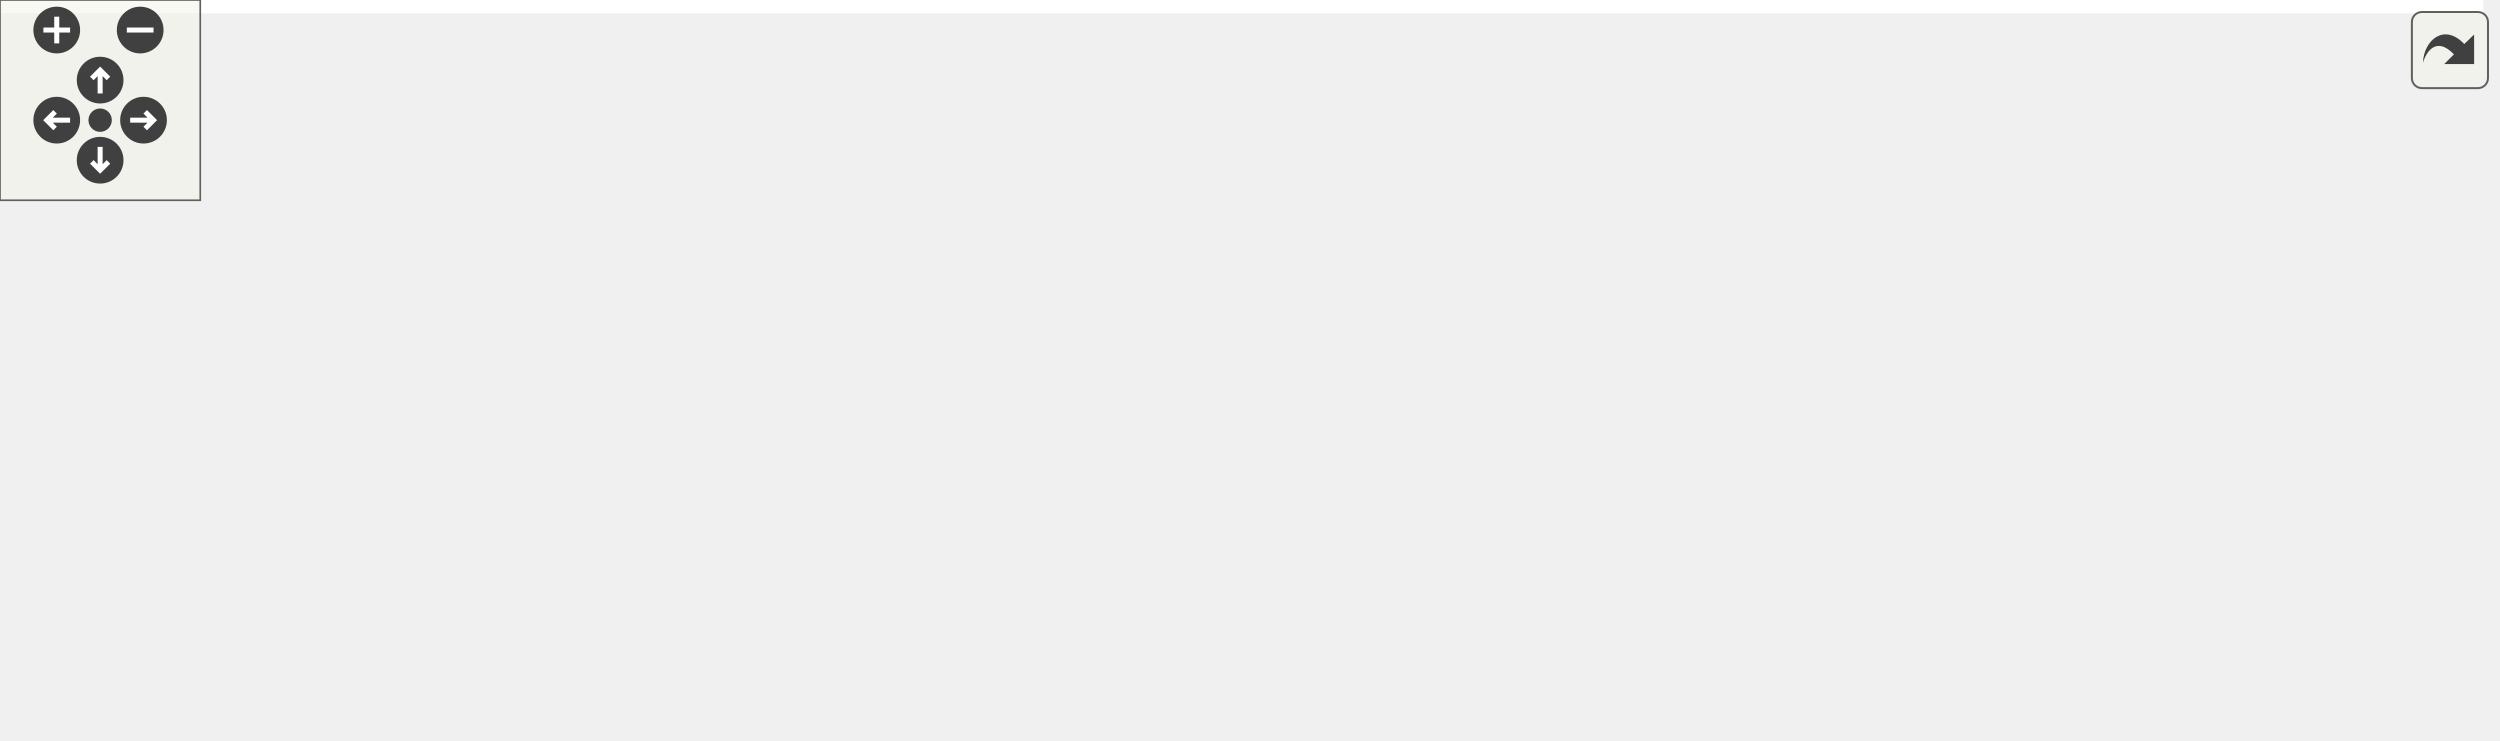
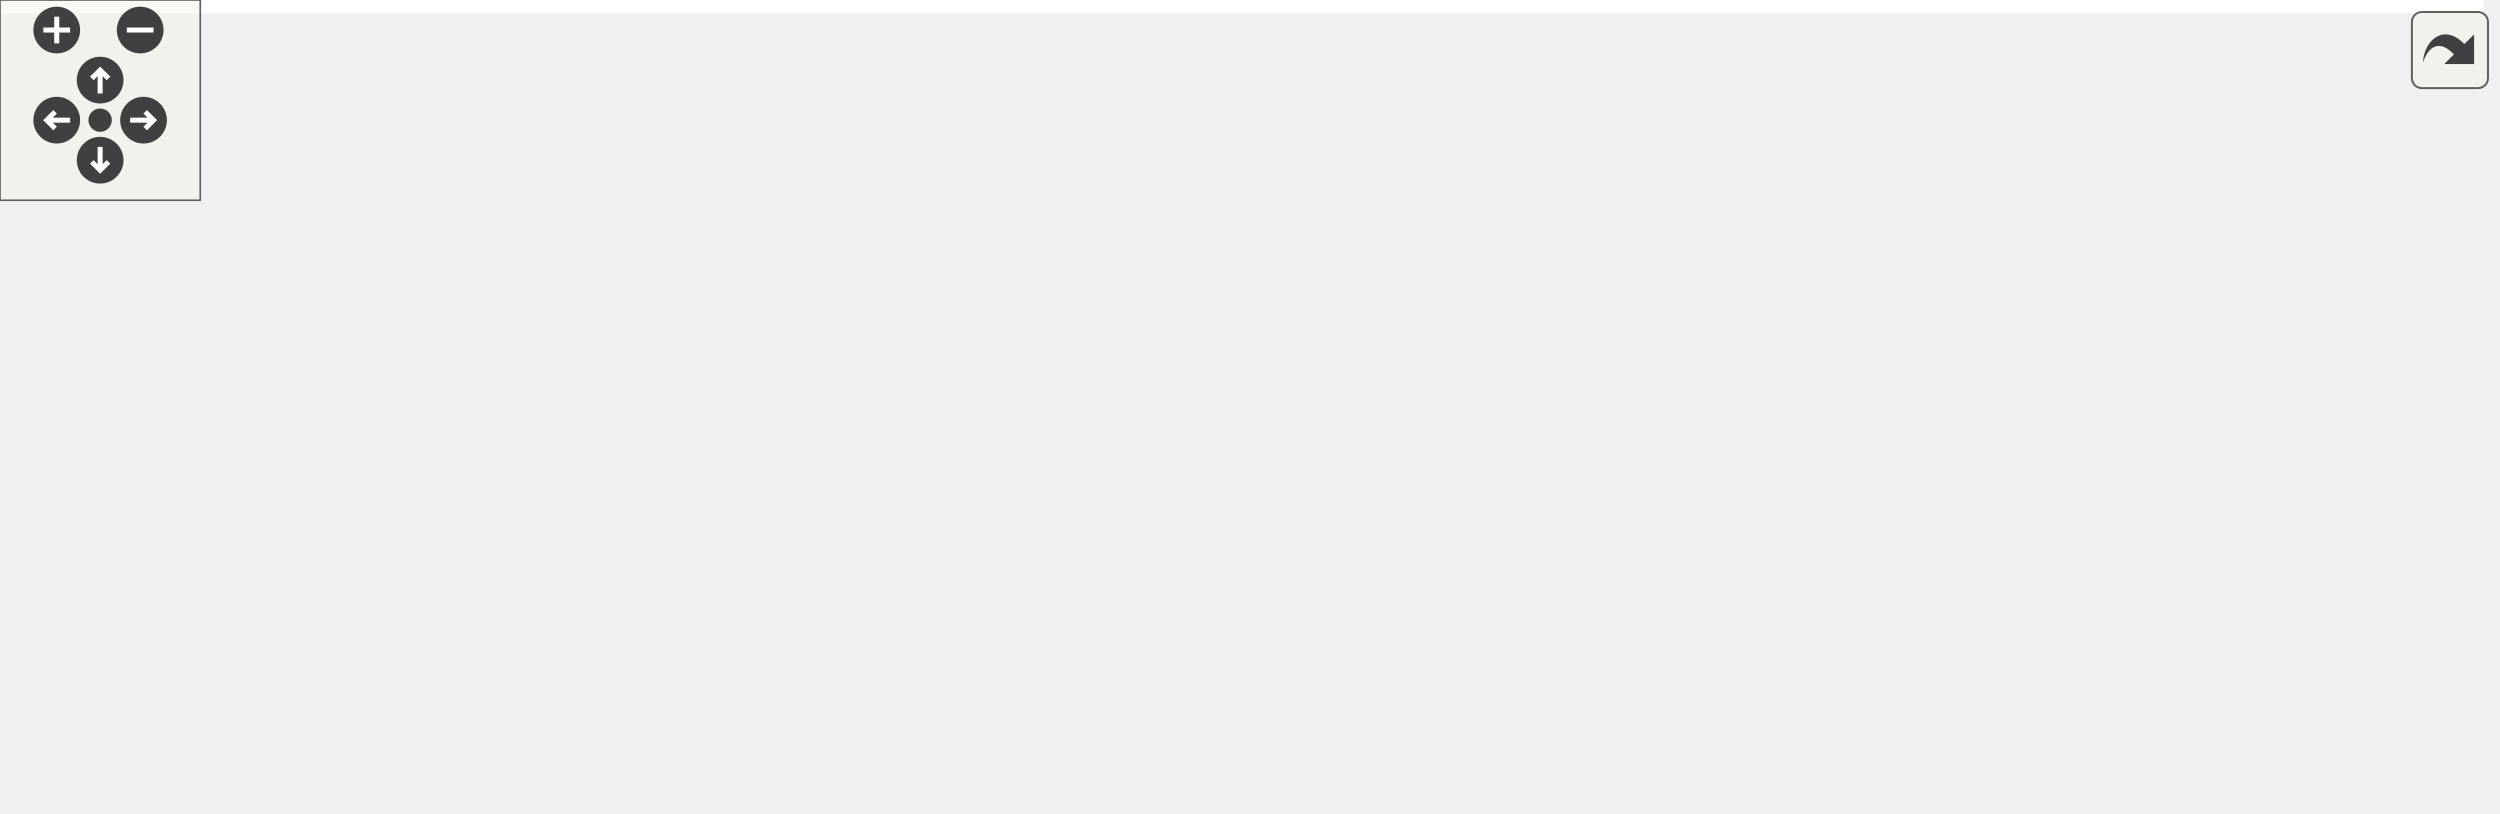
<svg xmlns="http://www.w3.org/2000/svg" xmlns:xlink="http://www.w3.org/1999/xlink" id="main" version="1.1" xml:space="preserve">
  <style type="text/css">
.edge:hover path { stroke: red; }
.edge:hover polygon { stroke: red; fill: red; }
</style>
  <defs>
    <circle id="rim" cx="0" cy="0" r="7" />
    <circle id="rim2" cx="0" cy="0" r="3.5" />
    <g id="zoomPlus">
      <use xlink:href="#rim" fill="#404040">
        <set attributeName="fill" to="#808080" begin="zoomplus.mouseover" end="zoomplus.mouseout" />
      </use>
      <path d="M-4,0h8M0,-4v8" fill="none" stroke="white" stroke-width="1.5" pointer-events="none" />
    </g>
    <g id="zoomMin">
      <use xlink:href="#rim" fill="#404040">
        <set attributeName="fill" to="#808080" begin="zoomminus.mouseover" end="zoomminus.mouseout" />
      </use>
      <path d="M-4,0h8" fill="none" stroke="white" stroke-width="1.5" pointer-events="none" />
    </g>
    <g id="dirArrow">
      <path fill="none" stroke="white" stroke-width="1.5" d="M0,-3.0v7 M-2.5,-0.5L0,-3.0L2.5,-0.5" />
    </g>
    <g id="resetDef">
      <use xlink:href="#rim2" fill="#404040">
        <set attributeName="fill" to="#808080" begin="reset.mouseover" end="reset.mouseout" />
      </use>
    </g>
  </defs>
  <svg id="graph" class="graph">
    <g id="viewport">
-       <polygon fill="white" stroke="transparent" points="-4,4 -4,-161 744,-161 744,4 -4,4" />
+       <polygon fill="white" stroke="transparent" points="-4,4 -4,-183 744,-183 744,4 -4,4" />
      <g id="node1" class="node">
        <g id="a_node1">
          <a xlink:title=" ">
-             <polygon fill="#bfbfbf" stroke="black" points="0,-87.5 0,-106.5 144,-106.5 144,-87.5 0,-87.5" />
-             <text text-anchor="middle" x="72" y="-94.5" font-family="Helvetica,sans-Serif" font-size="10.00">SelectIoRxGearboxAligner</text>
+             <polygon fill="#bfbfbf" stroke="black" points="0,-121.5 0,-140.5 144,-140.5 144,-121.5 0,-121.5" />
+             <text text-anchor="middle" x="72" y="-128.5" font-family="Helvetica,sans-Serif" font-size="10.00">SelectIoRxGearboxAligner</text>
          </a>
        </g>
      </g>
      <g id="node2" class="node">
        <g id="a_node2">
+           <a xlink:href="classAd9681Readout.html" target="_top" xlink:title=" ">
+             <polygon fill="white" stroke="black" points="206.5,-159.5 206.5,-178.5 300.5,-178.5 300.5,-159.5 206.5,-159.5" />
+             <text text-anchor="middle" x="253.5" y="-166.5" font-family="Helvetica,sans-Serif" font-size="10.00">Ad9681Readout</text>
+           </a>
+         </g>
+       </g>
+       <g id="edge1" class="edge">
+         <path fill="none" stroke="midnightblue" d="M128.18,-142.68C153.63,-148.07 183.47,-154.39 207.53,-159.48" />
+         <polygon fill="midnightblue" stroke="midnightblue" points="128.8,-139.24 118.3,-140.59 127.35,-146.08 128.8,-139.24" />
+       </g>
+       <g id="node3" class="node">
+         <g id="a_node3">
          <a xlink:href="classSaltRxLvds.html" target="_top" xlink:title=" ">
            <polygon fill="white" stroke="black" points="218,-121.5 218,-140.5 289,-140.5 289,-121.5 218,-121.5" />
            <text text-anchor="middle" x="253.5" y="-128.5" font-family="Helvetica,sans-Serif" font-size="10.00">SaltRxLvds</text>
          </a>
        </g>
      </g>
-       <g id="edge1" class="edge">
-         <path fill="none" stroke="midnightblue" d="M133.59,-108.48C161.6,-113.78 193.88,-119.9 217.73,-124.41" />
-         <polygon fill="midnightblue" stroke="midnightblue" points="133.96,-104.98 123.48,-106.56 132.65,-111.86 133.96,-104.98" />
+       <g id="edge2" class="edge">
+         <path fill="none" stroke="midnightblue" d="M154.35,-131C176.59,-131 199.53,-131 217.63,-131" />
+         <polygon fill="midnightblue" stroke="midnightblue" points="154.2,-127.5 144.2,-131 154.2,-134.5 154.2,-127.5" />
      </g>
-       <g id="node5" class="node">
-         <g id="a_node5">
+       <g id="node6" class="node">
+         <g id="a_node6">
          <a xlink:href="classSspLowSpeedDecoderLane.html" target="_top" xlink:title=" ">
            <polygon fill="white" stroke="black" points="180,-68.5 180,-87.5 327,-87.5 327,-68.5 180,-68.5" />
            <text text-anchor="middle" x="253.5" y="-75.5" font-family="Helvetica,sans-Serif" font-size="10.00">SspLowSpeedDecoderLane</text>
          </a>
        </g>
      </g>
-       <g id="edge4" class="edge">
-         <path fill="none" stroke="midnightblue" d="M154.2,-88.41C162.77,-87.5 171.45,-86.58 179.91,-85.68" />
-         <polygon fill="midnightblue" stroke="midnightblue" points="153.78,-84.93 144.2,-89.46 154.51,-91.89 153.78,-84.93" />
+       <g id="edge5" class="edge">
+         <path fill="none" stroke="midnightblue" d="M115.5,-118.45C147.59,-108.98 190.96,-96.17 220.24,-87.53" />
+         <polygon fill="midnightblue" stroke="midnightblue" points="114.11,-115.21 105.51,-121.4 116.09,-121.93 114.11,-115.21" />
      </g>
-       <g id="node3" class="node">
-         <g id="a_node3">
+       <g id="node4" class="node">
+         <g id="a_node4">
          <a xlink:href="classSaltCore.html" target="_top" xlink:title=" ">
            <polygon fill="white" stroke="black" points="431.5,-137.5 431.5,-156.5 489.5,-156.5 489.5,-137.5 431.5,-137.5" />
            <text text-anchor="middle" x="460.5" y="-144.5" font-family="Helvetica,sans-Serif" font-size="10.00">SaltCore</text>
          </a>
        </g>
      </g>
-       <g id="edge2" class="edge">
+       <g id="edge3" class="edge">
        <path fill="none" stroke="midnightblue" d="M299.36,-134.5C339.62,-137.64 397.46,-142.16 431.48,-144.81" />
        <polygon fill="midnightblue" stroke="midnightblue" points="299.52,-131 289.28,-133.71 298.97,-137.98 299.52,-131" />
      </g>
-       <g id="node4" class="node">
-         <g id="a_node4">
+       <g id="node5" class="node">
+         <g id="a_node5">
          <a xlink:href="classSaltCoreTb.html" target="_top" xlink:title=" ">
            <polygon fill="white" stroke="black" points="632,-137.5 632,-156.5 702,-156.5 702,-137.5 632,-137.5" />
            <text text-anchor="middle" x="667" y="-144.5" font-family="Helvetica,sans-Serif" font-size="10.00">SaltCoreTb</text>
          </a>
        </g>
      </g>
-       <g id="edge3" class="edge">
+       <g id="edge4" class="edge">
        <path fill="none" stroke="midnightblue" d="M499.66,-147C537.63,-147 595.37,-147 631.87,-147" />
        <polygon fill="midnightblue" stroke="midnightblue" points="499.51,-143.5 489.51,-147 499.51,-150.5 499.51,-143.5" />
      </g>
-       <g id="node6" class="node">
-         <g id="a_node6">
+       <g id="node7" class="node">
+         <g id="a_node7">
          <a xlink:href="classSspLowSpeedDecoder10b12bWrapper.html" target="_top" xlink:title=" ">
            <polygon fill="white" stroke="black" points="380.5,-88 380.5,-118 540.5,-118 540.5,-88 380.5,-88" />
            <text text-anchor="start" x="388.5" y="-106" font-family="Helvetica,sans-Serif" font-size="10.00">SspLowSpeedDecoder10b12b</text>
            <text text-anchor="middle" x="460.5" y="-95" font-family="Helvetica,sans-Serif" font-size="10.00">Wrapper</text>
          </a>
        </g>
      </g>
-       <g id="edge5" class="edge">
+       <g id="edge6" class="edge">
        <path fill="none" stroke="midnightblue" d="M337.31,-88.1C351.54,-89.83 366.29,-91.63 380.41,-93.36" />
        <polygon fill="midnightblue" stroke="midnightblue" points="337.41,-84.59 327.06,-86.85 336.57,-91.53 337.41,-84.59" />
      </g>
-       <g id="node7" class="node">
-         <g id="a_node7">
+       <g id="node8" class="node">
+         <g id="a_node8">
          <a xlink:href="classSspLowSpeedDecoder12b14bWrapper.html" target="_top" xlink:title=" ">
            <polygon fill="white" stroke="black" points="380.5,-39 380.5,-69 540.5,-69 540.5,-39 380.5,-39" />
            <text text-anchor="start" x="388.5" y="-57" font-family="Helvetica,sans-Serif" font-size="10.00">SspLowSpeedDecoder12b14b</text>
            <text text-anchor="middle" x="460.5" y="-46" font-family="Helvetica,sans-Serif" font-size="10.00">Wrapper</text>
          </a>
        </g>
      </g>
-       <g id="edge6" class="edge">
+       <g id="edge7" class="edge">
        <path fill="none" stroke="midnightblue" d="M337.31,-68.3C351.54,-66.64 366.29,-64.91 380.41,-63.26" />
        <polygon fill="midnightblue" stroke="midnightblue" points="336.59,-64.87 327.06,-69.5 337.4,-71.82 336.59,-64.87" />
      </g>
-       <g id="node8" class="node">
-         <g id="a_node8">
+       <g id="node9" class="node">
+         <g id="a_node9">
          <a xlink:href="classSspLowSpeedDecoder8b10bWrapper.html" target="_top" xlink:title=" ">
            <polygon fill="white" stroke="black" points="363,-0.5 363,-19.5 558,-19.5 558,-0.5 363,-0.5" />
            <text text-anchor="middle" x="460.5" y="-7.5" font-family="Helvetica,sans-Serif" font-size="10.00">SspLowSpeedDecoder8b10bWrapper</text>
          </a>
        </g>
      </g>
-       <g id="edge7" class="edge">
+       <g id="edge8" class="edge">
        <path fill="none" stroke="midnightblue" d="M281.6,-63.65C303.14,-52.77 334.32,-38.17 363,-29 374.71,-25.26 387.47,-22.12 399.76,-19.54" />
        <polygon fill="midnightblue" stroke="midnightblue" points="279.72,-60.68 272.42,-68.36 282.92,-66.91 279.72,-60.68" />
      </g>
-       <g id="node9" class="node">
-         <g id="a_node9">
+       <g id="node10" class="node">
+         <g id="a_node10">
          <a xlink:href="classSelectioDeserUltraScaleTb.html" target="_top" xlink:title=" ">
            <polygon fill="white" stroke="black" points="594,-0.5 594,-19.5 740,-19.5 740,-0.5 594,-0.5" />
            <text text-anchor="middle" x="667" y="-7.5" font-family="Helvetica,sans-Serif" font-size="10.00">SelectioDeserUltraScaleTb</text>
          </a>
        </g>
      </g>
-       <g id="edge8" class="edge">
+       <g id="edge9" class="edge">
        <path fill="none" stroke="midnightblue" d="M568.28,-10C576.98,-10 585.64,-10 594,-10" />
        <polygon fill="midnightblue" stroke="midnightblue" points="568.06,-6.5 558.06,-10 568.06,-13.5 568.06,-6.5" />
      </g>
    </g>
  </svg>
  <g id="navigator" transform="translate(0 0)" fill="#404254">
    <rect fill="#f2f5e9" fill-opacity="0.5" stroke="#606060" stroke-width=".5" x="0" y="0" width="60" height="60" />
    <use id="zoomplus" xlink:href="#zoomPlus" x="17" y="9" />
    <use id="zoomminus" xlink:href="#zoomMin" x="42" y="9" />
    <use id="reset" xlink:href="#resetDef" x="30" y="36" />
    <g id="arrowUp" xlink:href="#dirArrow" transform="translate(30 24)">
      <use xlink:href="#rim" fill="#404040">
        <set attributeName="fill" to="#808080" begin="arrowUp.mouseover" end="arrowUp.mouseout" />
      </use>
      <path fill="none" stroke="white" stroke-width="1.5" d="M0,-3.0v7 M-2.5,-0.5L0,-3.0L2.5,-0.5" />
    </g>
    <g id="arrowRight" xlink:href="#dirArrow" transform="rotate(90) translate(36 -43)">
      <use xlink:href="#rim" fill="#404040">
        <set attributeName="fill" to="#808080" begin="arrowRight.mouseover" end="arrowRight.mouseout" />
      </use>
      <path fill="none" stroke="white" stroke-width="1.5" d="M0,-3.0v7 M-2.5,-0.5L0,-3.0L2.5,-0.5" />
    </g>
    <g id="arrowDown" xlink:href="#dirArrow" transform="rotate(180) translate(-30 -48)">
      <use xlink:href="#rim" fill="#404040">
        <set attributeName="fill" to="#808080" begin="arrowDown.mouseover" end="arrowDown.mouseout" />
      </use>
      <path fill="none" stroke="white" stroke-width="1.5" d="M0,-3.0v7 M-2.5,-0.5L0,-3.0L2.5,-0.5" />
    </g>
    <g id="arrowLeft" xlink:href="#dirArrow" transform="rotate(270) translate(-36 17)">
      <use xlink:href="#rim" fill="#404040">
        <set attributeName="fill" to="#808080" begin="arrowLeft.mouseover" end="arrowLeft.mouseout" />
      </use>
      <path fill="none" stroke="white" stroke-width="1.5" d="M0,-3.0v7 M-2.5,-0.5L0,-3.0L2.5,-0.5" />
    </g>
  </g>
  <svg viewBox="0 0 15 15" width="100%" height="30px" preserveAspectRatio="xMaxYMin meet">
    <g id="arrow_out" transform="scale(0.3 0.3)">
      <a xlink:href="classSelectIoRxGearboxAligner__inherit__graph_org.svg" target="_base">
        <rect id="button" ry="5" rx="5" y="6" x="6" height="38" width="38" fill="#f2f5e9" fill-opacity="0.5" stroke="#606060" stroke-width="1.0" />
        <path id="arrow" d="M 11.5,31.437 C 11.94,20.098 22.043,11.323 32.159,21.979 L 37.069,17.246 C 37.069,17.246 37.088,32 37.088,32 L 22.16,31.978 C 22.16,31.978 26.998,27.14 26.998,27.14 C 18.529,18.264 13.292,25.23 11.5,31.437 z" style="fill:#404040;" />
      </a>
    </g>
  </svg>
</svg>
